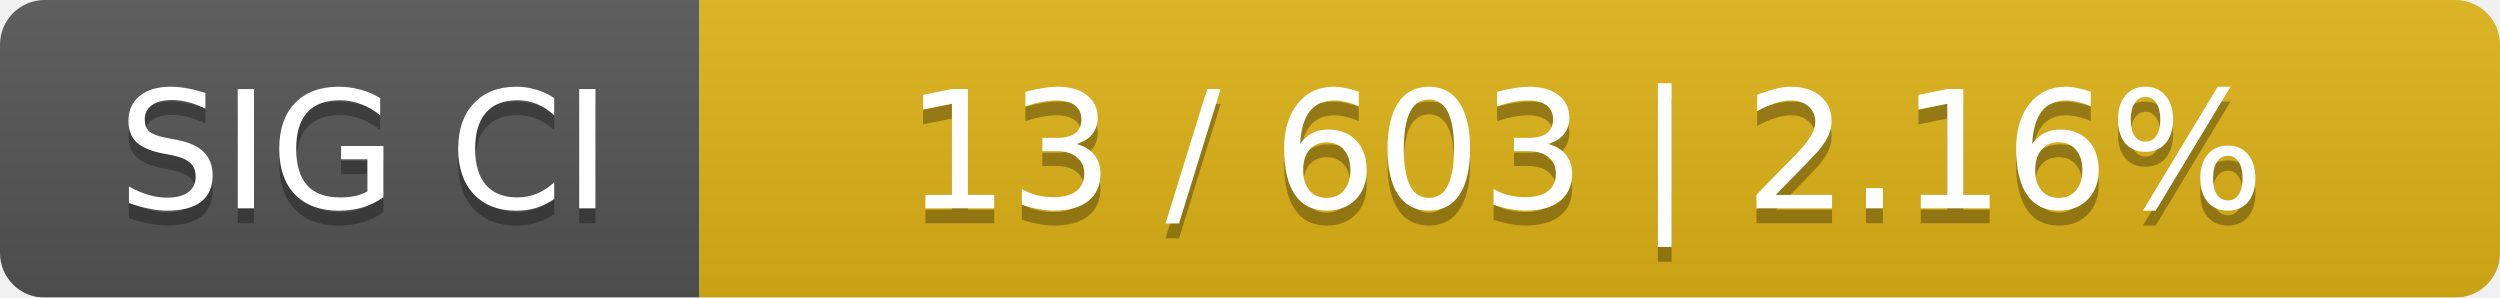
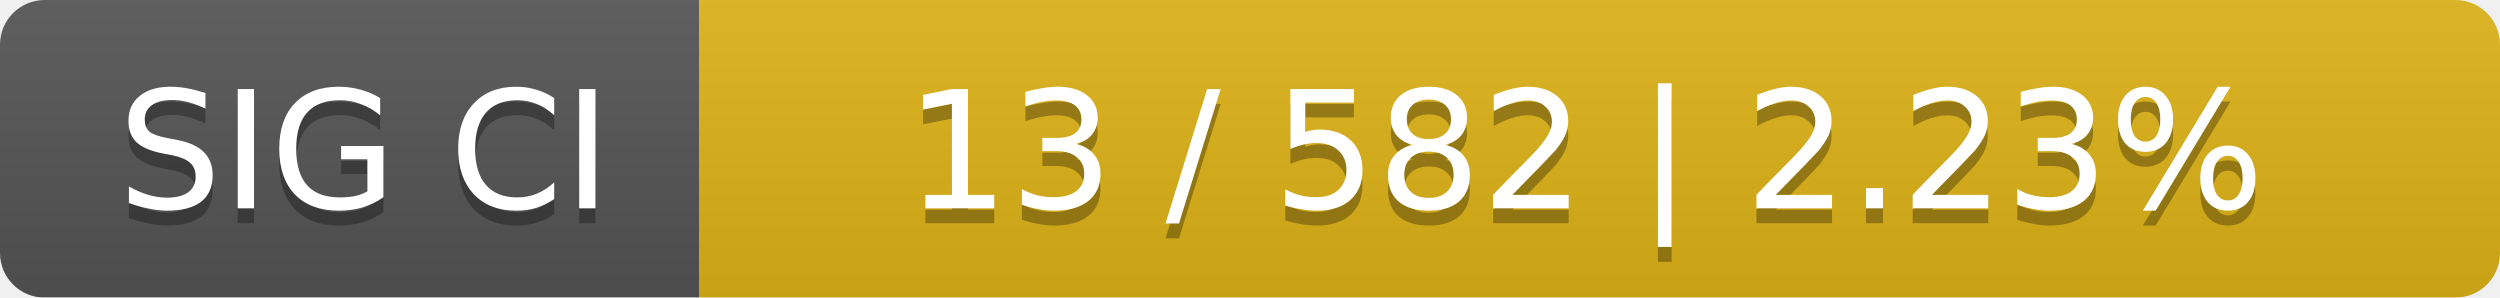
<svg xmlns="http://www.w3.org/2000/svg" width="168" height="20">
  <linearGradient id="smooth" x2="0" y2="100%">
    <stop offset="0" stop-color="#bbb" stop-opacity=".1" />
    <stop offset="1" stop-opacity=".1" />
  </linearGradient>
  <mask id="round">
    <rect width="168" height="20" rx="3" fill="#fff" />
  </mask>
  <g mask="url(#round)">
    <rect width="47" height="20" fill="#555" />
    <rect x="47" width="121" height="20" fill="#dfb317" />
    <rect width="168" height="20" fill="url(#smooth)" />
  </g>
  <g fill="#fff" text-anchor="middle" font-family="DejaVu Sans,Verdana,Geneva,sans-serif" font-size="11">
    <text x="24.5" y="15" fill="#010101" fill-opacity=".3">SIG CI</text>
    <text x="24.5" y="14">SIG CI</text>
-     <text x="106.5" y="15" fill="#010101" fill-opacity=".3">13 / 603    |    2.16%</text>
-     <text x="106.5" y="14">13 / 603    |    2.16%</text>
+     <text x="106.5" y="15" fill="#010101" fill-opacity=".3">13 / 582    |    2.23%</text>
+     <text x="106.5" y="14">13 / 582    |    2.23%</text>
  </g>
</svg>
